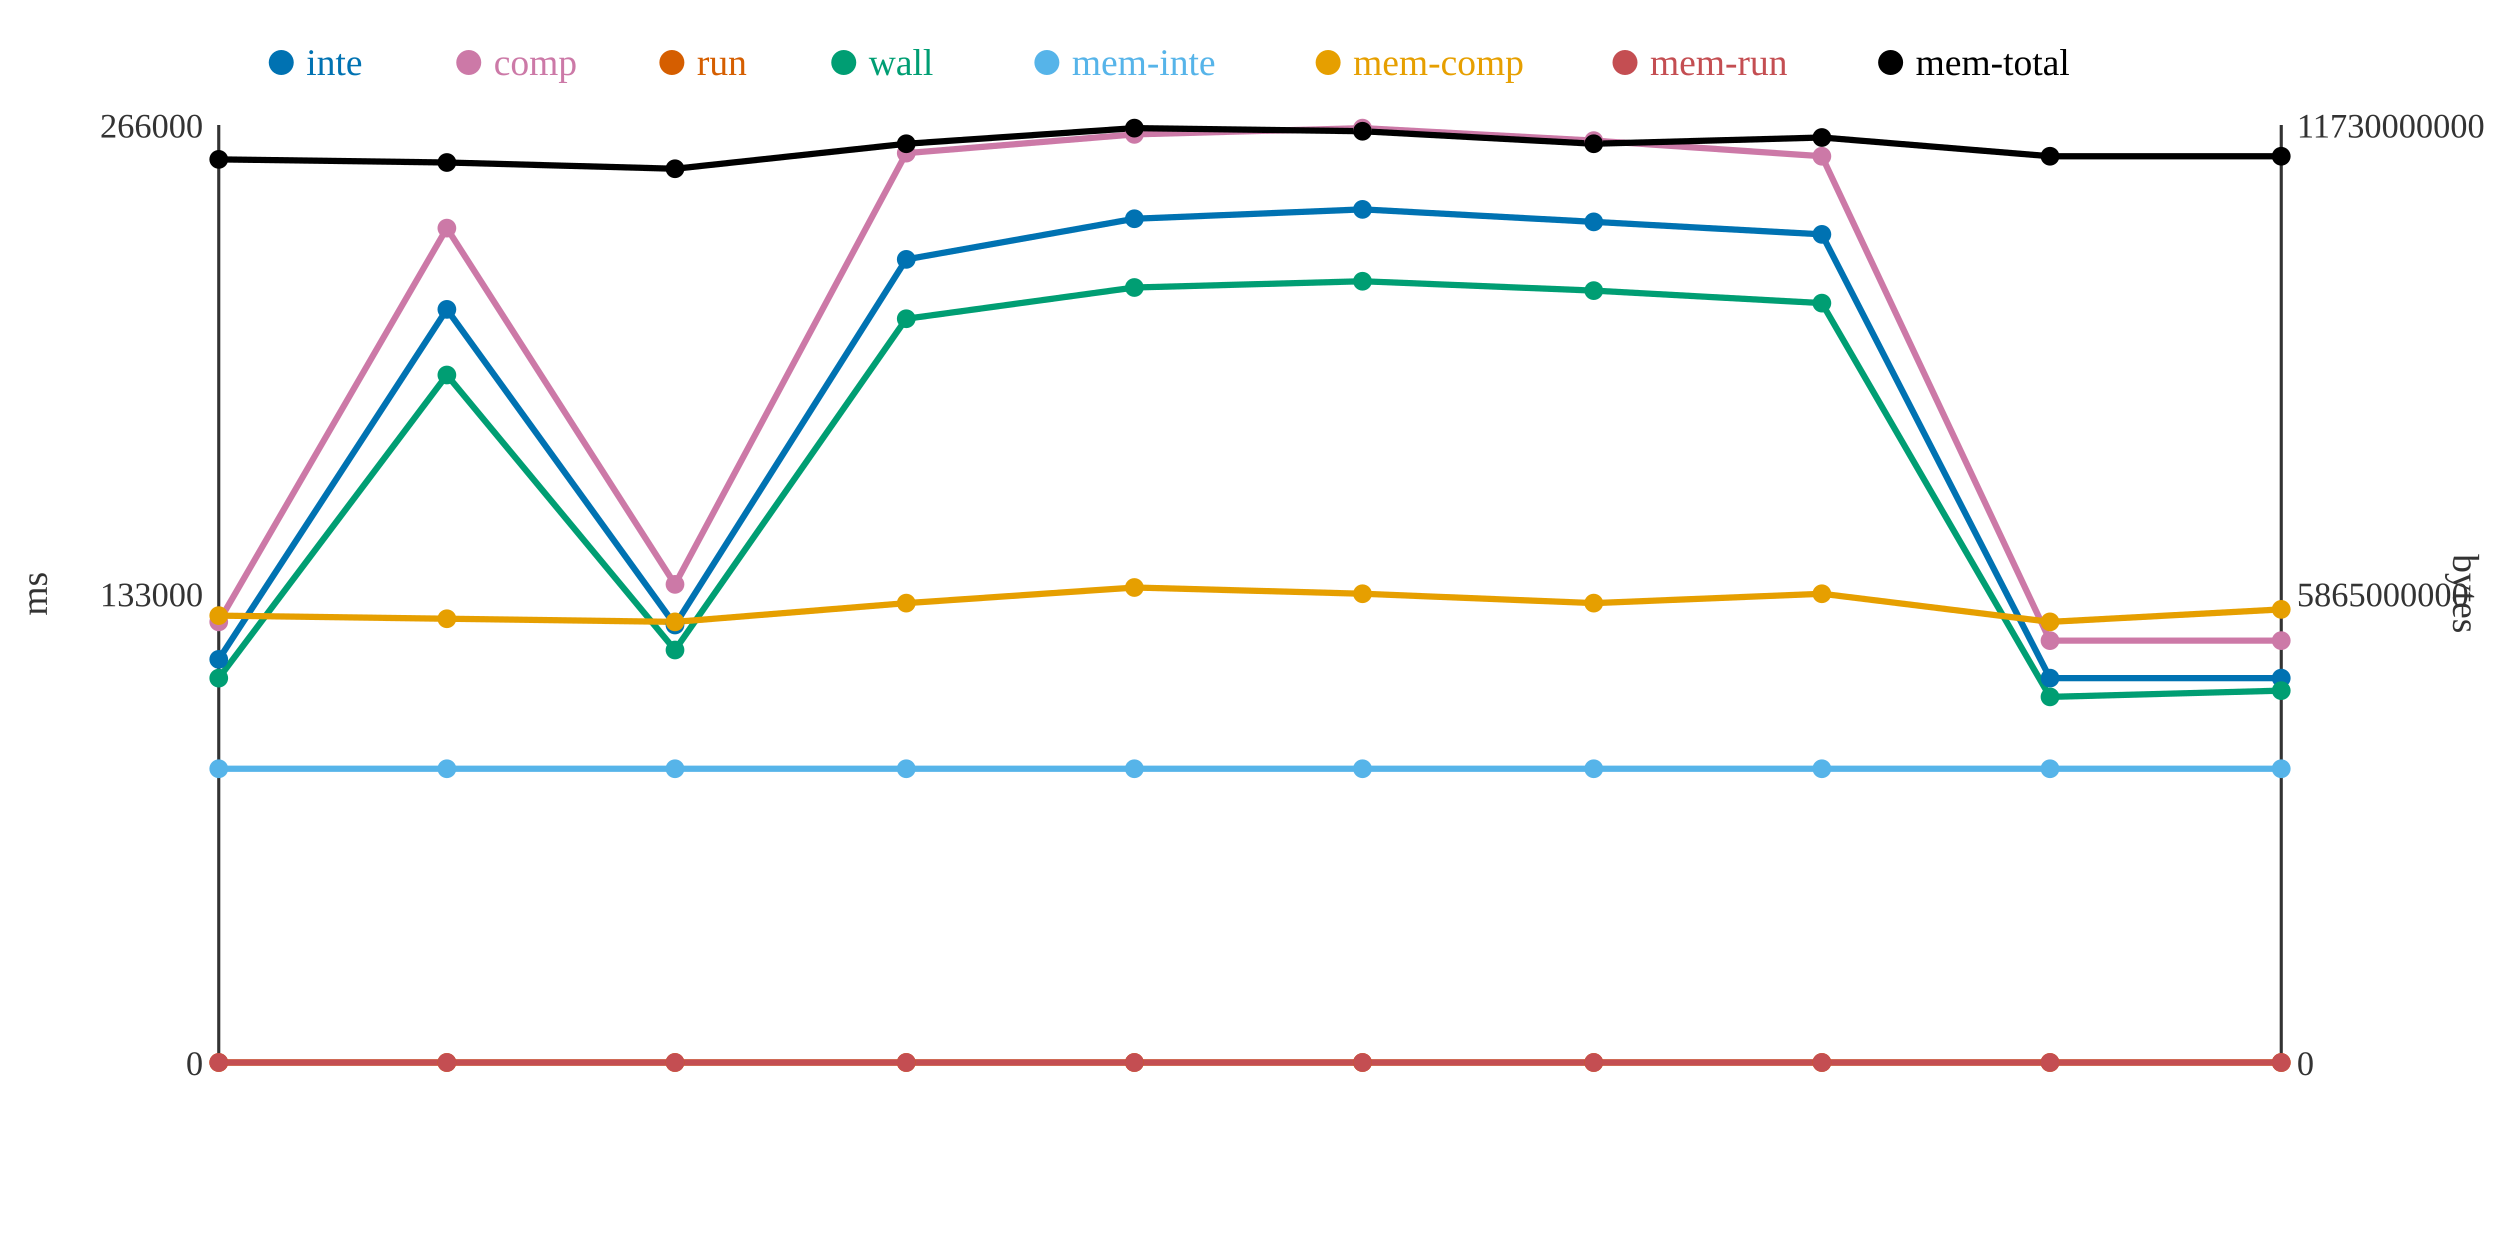
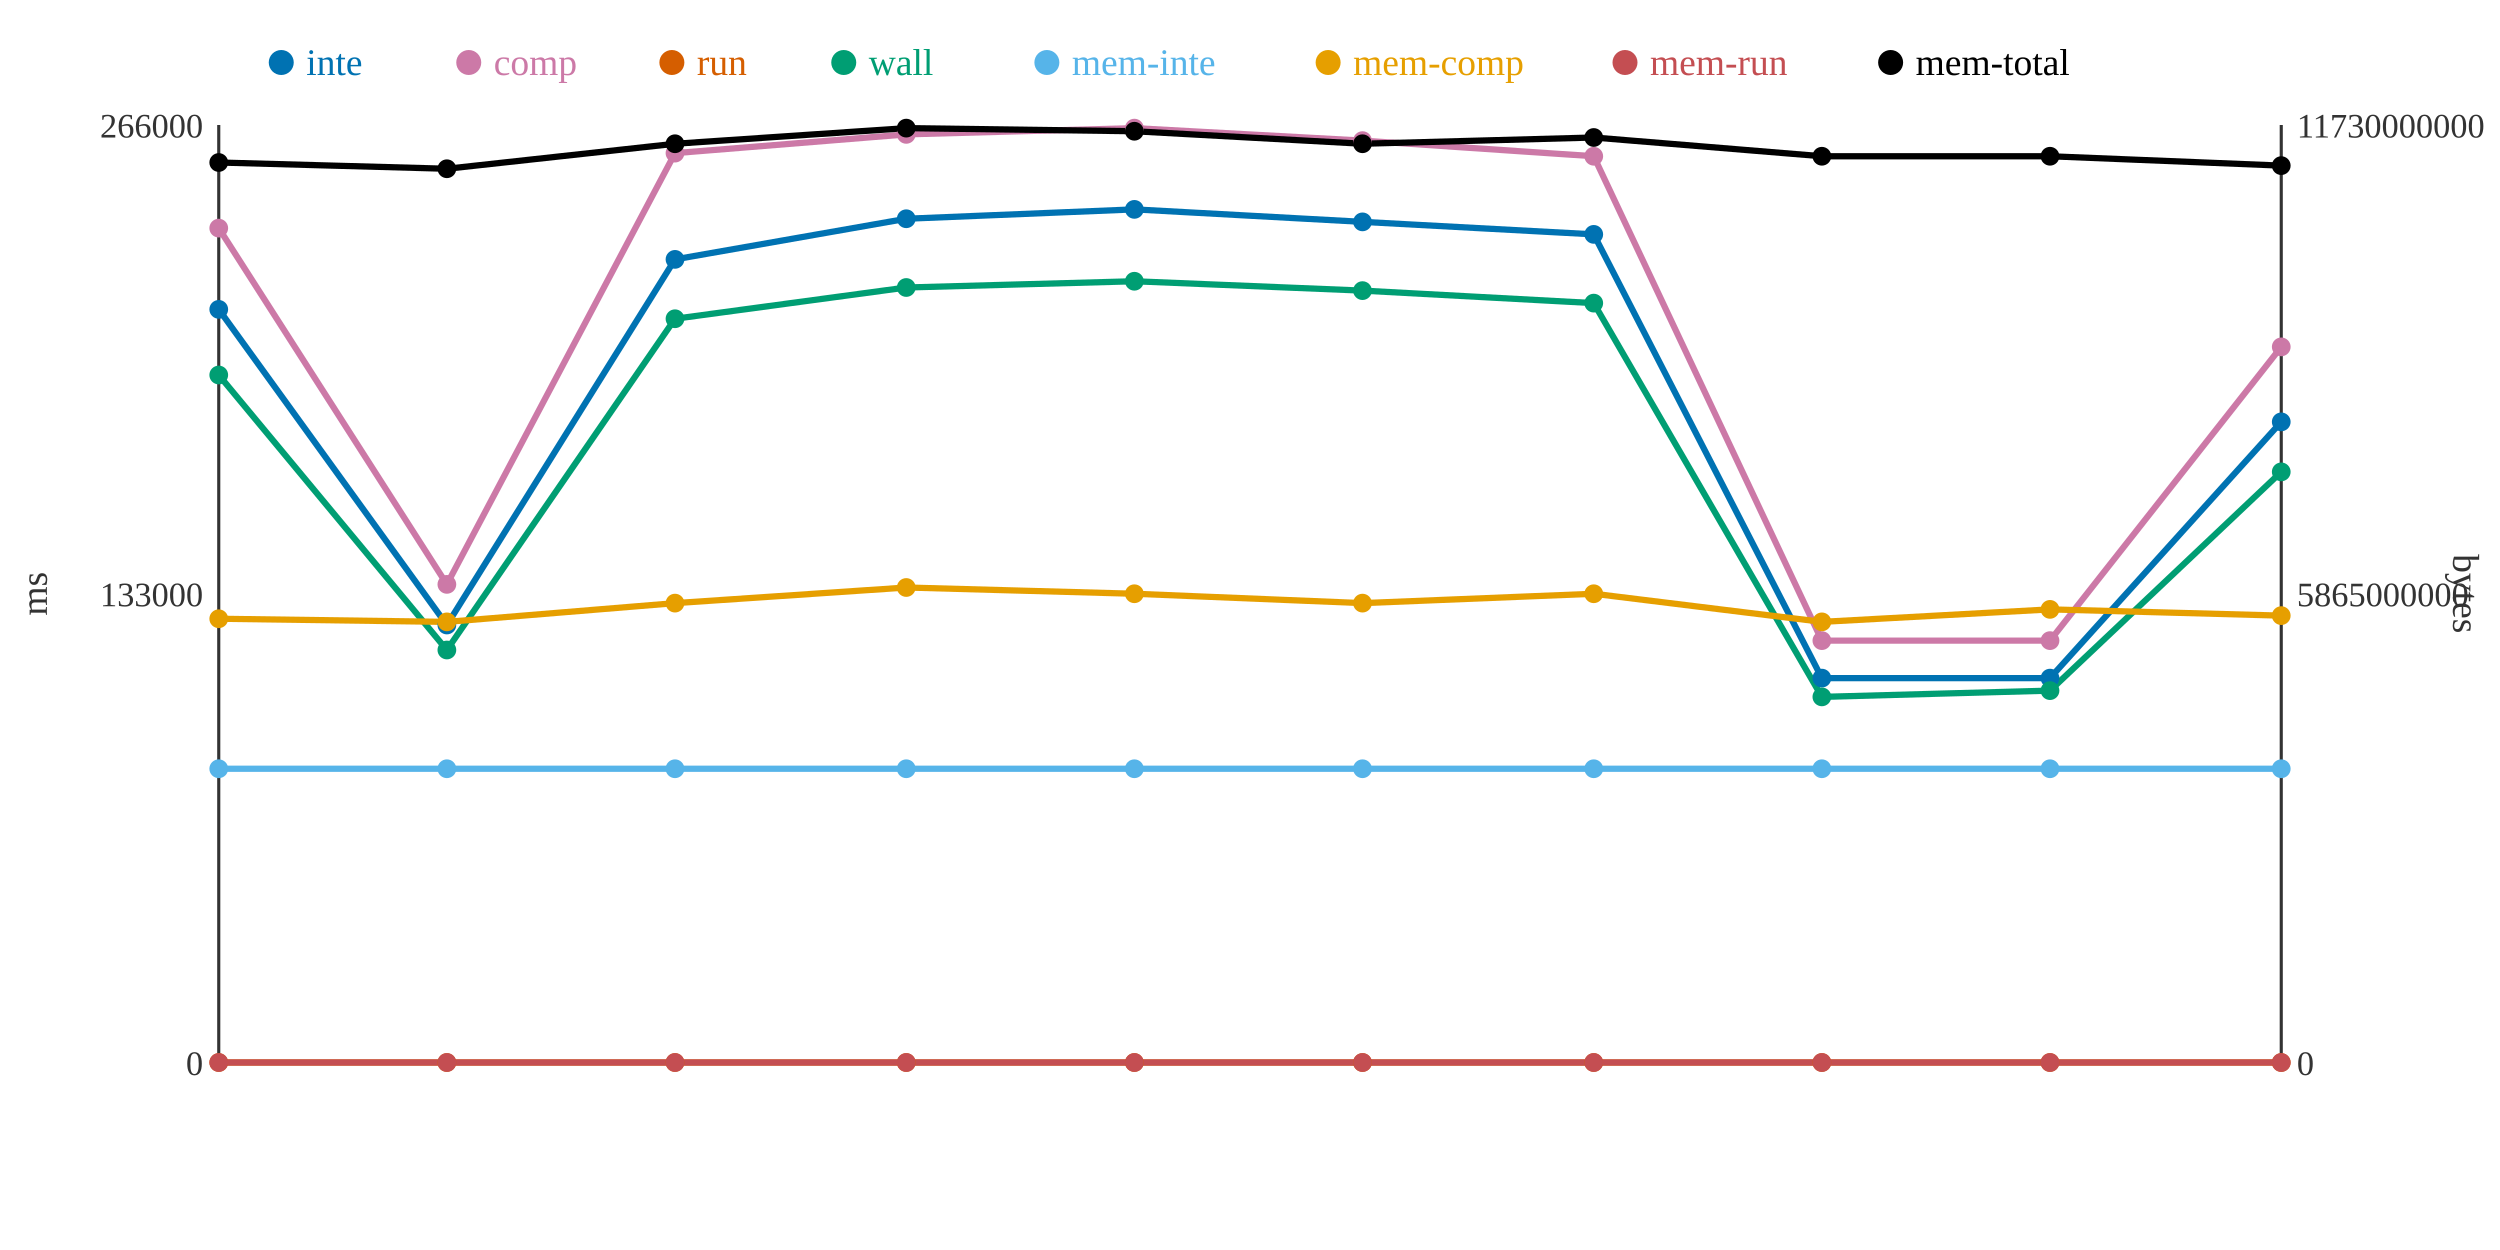
<svg xmlns="http://www.w3.org/2000/svg" width="800" height="400">
  <rect width="800" height="400" fill="white" />
  <line x1="70" y1="40" x2="70" y2="340" stroke="#333" stroke-width="1" />
  <line x1="70" y1="340" x2="730" y2="340" stroke="#333" stroke-width="1" />
  <line x1="730" y1="40" x2="730" y2="340" stroke="#333" stroke-width="1" />
  <text x="65" y="344" text-anchor="end" font-size="11" fill="#333">0</text>
  <text x="65" y="194" text-anchor="end" font-size="11" fill="#333">133000</text>
  <text x="65" y="44" text-anchor="end" font-size="11" fill="#333">266000</text>
  <text x="15" y="190" text-anchor="middle" font-size="12" fill="#333" transform="rotate(-90 15 190)">ms</text>
  <text x="735" y="344" text-anchor="start" font-size="11" fill="#333">0</text>
  <text x="735" y="194" text-anchor="start" font-size="11" fill="#333">5865000000</text>
  <text x="735" y="44" text-anchor="start" font-size="11" fill="#333">11730000000</text>
  <text x="785" y="190" text-anchor="middle" font-size="12" fill="#333" transform="rotate(90 785 190)">bytes</text>
-   <polyline points="70,211 143,99 216,200 290,83 363,70 436,67 510,71 583,75 656,217 730,217" fill="none" stroke="#0072B2" stroke-width="2" />
-   <polyline points="70,199 143,73 216,187 290,49 363,43 436,41 510,45 583,50 656,205 730,205" fill="none" stroke="#CC79A7" stroke-width="2" />
+   <polyline points="70,99 143,200 216,83 290,70 363,67 436,71 510,75 583,217 656,217 730,135" fill="none" stroke="#0072B2" stroke-width="2" />
+   <polyline points="70,73 143,187 216,49 290,43 363,41 436,45 510,50 583,205 656,205 730,111" fill="none" stroke="#CC79A7" stroke-width="2" />
  <polyline points="70,340 143,340 216,340 290,340 363,340 436,340 510,340 583,340 656,340 730,340" fill="none" stroke="#D55E00" stroke-width="2" />
-   <polyline points="70,217 143,120 216,208 290,102 363,92 436,90 510,93 583,97 656,223 730,221" fill="none" stroke="#009E73" stroke-width="2" />
+   <polyline points="70,120 143,208 216,102 290,92 363,90 436,93 510,97 583,223 656,221 730,151" fill="none" stroke="#009E73" stroke-width="2" />
  <polyline points="70,246 143,246 216,246 290,246 363,246 436,246 510,246 583,246 656,246 730,246" fill="none" stroke="#56B4E9" stroke-width="2" />
-   <polyline points="70,197 143,198 216,199 290,193 363,188 436,190 510,193 583,190 656,199 730,195" fill="none" stroke="#E69F00" stroke-width="2" />
+   <polyline points="70,198 143,199 216,193 290,188 363,190 436,193 510,190 583,199 656,195 730,197" fill="none" stroke="#E69F00" stroke-width="2" />
  <polyline points="70,340 143,340 216,340 290,340 363,340 436,340 510,340 583,340 656,340 730,340" fill="none" stroke="#C44E52" stroke-width="2" />
-   <polyline points="70,51 143,52 216,54 290,46 363,41 436,42 510,46 583,44 656,50 730,50" fill="none" stroke="#000000" stroke-width="2" />
-   <circle cx="70" cy="211" r="3" fill="#0072B2" />
-   <circle cx="70" cy="199" r="3" fill="#CC79A7" />
+   <polyline points="70,52 143,54 216,46 290,41 363,42 436,46 510,44 583,50 656,50 730,53" fill="none" stroke="#000000" stroke-width="2" />
+   <circle cx="70" cy="99" r="3" fill="#0072B2" />
+   <circle cx="70" cy="73" r="3" fill="#CC79A7" />
  <circle cx="70" cy="340" r="3" fill="#D55E00" />
-   <circle cx="70" cy="217" r="3" fill="#009E73" />
+   <circle cx="70" cy="120" r="3" fill="#009E73" />
  <circle cx="70" cy="246" r="3" fill="#56B4E9" />
-   <circle cx="70" cy="197" r="3" fill="#E69F00" />
+   <circle cx="70" cy="198" r="3" fill="#E69F00" />
  <circle cx="70" cy="340" r="3" fill="#C44E52" />
-   <circle cx="70" cy="51" r="3" fill="#000000" />
-   <circle cx="143" cy="99" r="3" fill="#0072B2" />
-   <circle cx="143" cy="73" r="3" fill="#CC79A7" />
+   <circle cx="70" cy="52" r="3" fill="#000000" />
+   <circle cx="143" cy="200" r="3" fill="#0072B2" />
+   <circle cx="143" cy="187" r="3" fill="#CC79A7" />
  <circle cx="143" cy="340" r="3" fill="#D55E00" />
-   <circle cx="143" cy="120" r="3" fill="#009E73" />
+   <circle cx="143" cy="208" r="3" fill="#009E73" />
  <circle cx="143" cy="246" r="3" fill="#56B4E9" />
-   <circle cx="143" cy="198" r="3" fill="#E69F00" />
+   <circle cx="143" cy="199" r="3" fill="#E69F00" />
  <circle cx="143" cy="340" r="3" fill="#C44E52" />
-   <circle cx="143" cy="52" r="3" fill="#000000" />
-   <circle cx="216" cy="200" r="3" fill="#0072B2" />
-   <circle cx="216" cy="187" r="3" fill="#CC79A7" />
+   <circle cx="143" cy="54" r="3" fill="#000000" />
+   <circle cx="216" cy="83" r="3" fill="#0072B2" />
+   <circle cx="216" cy="49" r="3" fill="#CC79A7" />
  <circle cx="216" cy="340" r="3" fill="#D55E00" />
-   <circle cx="216" cy="208" r="3" fill="#009E73" />
+   <circle cx="216" cy="102" r="3" fill="#009E73" />
  <circle cx="216" cy="246" r="3" fill="#56B4E9" />
-   <circle cx="216" cy="199" r="3" fill="#E69F00" />
+   <circle cx="216" cy="193" r="3" fill="#E69F00" />
  <circle cx="216" cy="340" r="3" fill="#C44E52" />
-   <circle cx="216" cy="54" r="3" fill="#000000" />
-   <circle cx="290" cy="83" r="3" fill="#0072B2" />
-   <circle cx="290" cy="49" r="3" fill="#CC79A7" />
+   <circle cx="216" cy="46" r="3" fill="#000000" />
+   <circle cx="290" cy="70" r="3" fill="#0072B2" />
+   <circle cx="290" cy="43" r="3" fill="#CC79A7" />
  <circle cx="290" cy="340" r="3" fill="#D55E00" />
-   <circle cx="290" cy="102" r="3" fill="#009E73" />
+   <circle cx="290" cy="92" r="3" fill="#009E73" />
  <circle cx="290" cy="246" r="3" fill="#56B4E9" />
-   <circle cx="290" cy="193" r="3" fill="#E69F00" />
+   <circle cx="290" cy="188" r="3" fill="#E69F00" />
  <circle cx="290" cy="340" r="3" fill="#C44E52" />
-   <circle cx="290" cy="46" r="3" fill="#000000" />
-   <circle cx="363" cy="70" r="3" fill="#0072B2" />
-   <circle cx="363" cy="43" r="3" fill="#CC79A7" />
+   <circle cx="290" cy="41" r="3" fill="#000000" />
+   <circle cx="363" cy="67" r="3" fill="#0072B2" />
+   <circle cx="363" cy="41" r="3" fill="#CC79A7" />
  <circle cx="363" cy="340" r="3" fill="#D55E00" />
-   <circle cx="363" cy="92" r="3" fill="#009E73" />
+   <circle cx="363" cy="90" r="3" fill="#009E73" />
  <circle cx="363" cy="246" r="3" fill="#56B4E9" />
-   <circle cx="363" cy="188" r="3" fill="#E69F00" />
+   <circle cx="363" cy="190" r="3" fill="#E69F00" />
  <circle cx="363" cy="340" r="3" fill="#C44E52" />
-   <circle cx="363" cy="41" r="3" fill="#000000" />
-   <circle cx="436" cy="67" r="3" fill="#0072B2" />
-   <circle cx="436" cy="41" r="3" fill="#CC79A7" />
+   <circle cx="363" cy="42" r="3" fill="#000000" />
+   <circle cx="436" cy="71" r="3" fill="#0072B2" />
+   <circle cx="436" cy="45" r="3" fill="#CC79A7" />
  <circle cx="436" cy="340" r="3" fill="#D55E00" />
-   <circle cx="436" cy="90" r="3" fill="#009E73" />
+   <circle cx="436" cy="93" r="3" fill="#009E73" />
  <circle cx="436" cy="246" r="3" fill="#56B4E9" />
-   <circle cx="436" cy="190" r="3" fill="#E69F00" />
+   <circle cx="436" cy="193" r="3" fill="#E69F00" />
  <circle cx="436" cy="340" r="3" fill="#C44E52" />
-   <circle cx="436" cy="42" r="3" fill="#000000" />
-   <circle cx="510" cy="71" r="3" fill="#0072B2" />
-   <circle cx="510" cy="45" r="3" fill="#CC79A7" />
+   <circle cx="436" cy="46" r="3" fill="#000000" />
+   <circle cx="510" cy="75" r="3" fill="#0072B2" />
+   <circle cx="510" cy="50" r="3" fill="#CC79A7" />
  <circle cx="510" cy="340" r="3" fill="#D55E00" />
-   <circle cx="510" cy="93" r="3" fill="#009E73" />
+   <circle cx="510" cy="97" r="3" fill="#009E73" />
  <circle cx="510" cy="246" r="3" fill="#56B4E9" />
-   <circle cx="510" cy="193" r="3" fill="#E69F00" />
+   <circle cx="510" cy="190" r="3" fill="#E69F00" />
  <circle cx="510" cy="340" r="3" fill="#C44E52" />
-   <circle cx="510" cy="46" r="3" fill="#000000" />
-   <circle cx="583" cy="75" r="3" fill="#0072B2" />
-   <circle cx="583" cy="50" r="3" fill="#CC79A7" />
+   <circle cx="510" cy="44" r="3" fill="#000000" />
+   <circle cx="583" cy="217" r="3" fill="#0072B2" />
+   <circle cx="583" cy="205" r="3" fill="#CC79A7" />
  <circle cx="583" cy="340" r="3" fill="#D55E00" />
-   <circle cx="583" cy="97" r="3" fill="#009E73" />
+   <circle cx="583" cy="223" r="3" fill="#009E73" />
  <circle cx="583" cy="246" r="3" fill="#56B4E9" />
-   <circle cx="583" cy="190" r="3" fill="#E69F00" />
+   <circle cx="583" cy="199" r="3" fill="#E69F00" />
  <circle cx="583" cy="340" r="3" fill="#C44E52" />
-   <circle cx="583" cy="44" r="3" fill="#000000" />
+   <circle cx="583" cy="50" r="3" fill="#000000" />
  <circle cx="656" cy="217" r="3" fill="#0072B2" />
  <circle cx="656" cy="205" r="3" fill="#CC79A7" />
  <circle cx="656" cy="340" r="3" fill="#D55E00" />
-   <circle cx="656" cy="223" r="3" fill="#009E73" />
+   <circle cx="656" cy="221" r="3" fill="#009E73" />
  <circle cx="656" cy="246" r="3" fill="#56B4E9" />
-   <circle cx="656" cy="199" r="3" fill="#E69F00" />
+   <circle cx="656" cy="195" r="3" fill="#E69F00" />
  <circle cx="656" cy="340" r="3" fill="#C44E52" />
  <circle cx="656" cy="50" r="3" fill="#000000" />
-   <circle cx="730" cy="217" r="3" fill="#0072B2" />
-   <circle cx="730" cy="205" r="3" fill="#CC79A7" />
+   <circle cx="730" cy="135" r="3" fill="#0072B2" />
+   <circle cx="730" cy="111" r="3" fill="#CC79A7" />
  <circle cx="730" cy="340" r="3" fill="#D55E00" />
-   <circle cx="730" cy="221" r="3" fill="#009E73" />
+   <circle cx="730" cy="151" r="3" fill="#009E73" />
  <circle cx="730" cy="246" r="3" fill="#56B4E9" />
-   <circle cx="730" cy="195" r="3" fill="#E69F00" />
+   <circle cx="730" cy="197" r="3" fill="#E69F00" />
  <circle cx="730" cy="340" r="3" fill="#C44E52" />
-   <circle cx="730" cy="50" r="3" fill="#000000" />
+   <circle cx="730" cy="53" r="3" fill="#000000" />
  <circle cx="90" cy="20" r="4" fill="#0072B2" />
  <text x="98" y="24" text-anchor="start" font-size="12" fill="#0072B2">inte</text>
  <circle cx="150" cy="20" r="4" fill="#CC79A7" />
  <text x="158" y="24" text-anchor="start" font-size="12" fill="#CC79A7">comp</text>
  <circle cx="215" cy="20" r="4" fill="#D55E00" />
  <text x="223" y="24" text-anchor="start" font-size="12" fill="#D55E00">run</text>
  <circle cx="270" cy="20" r="4" fill="#009E73" />
  <text x="278" y="24" text-anchor="start" font-size="12" fill="#009E73">wall</text>
  <circle cx="335" cy="20" r="4" fill="#56B4E9" />
  <text x="343" y="24" text-anchor="start" font-size="12" fill="#56B4E9">mem-inte</text>
  <circle cx="425" cy="20" r="4" fill="#E69F00" />
  <text x="433" y="24" text-anchor="start" font-size="12" fill="#E69F00">mem-comp</text>
  <circle cx="520" cy="20" r="4" fill="#C44E52" />
  <text x="528" y="24" text-anchor="start" font-size="12" fill="#C44E52">mem-run</text>
  <circle cx="605" cy="20" r="4" fill="#000000" />
  <text x="613" y="24" text-anchor="start" font-size="12" fill="#000000">mem-total</text>
</svg>
